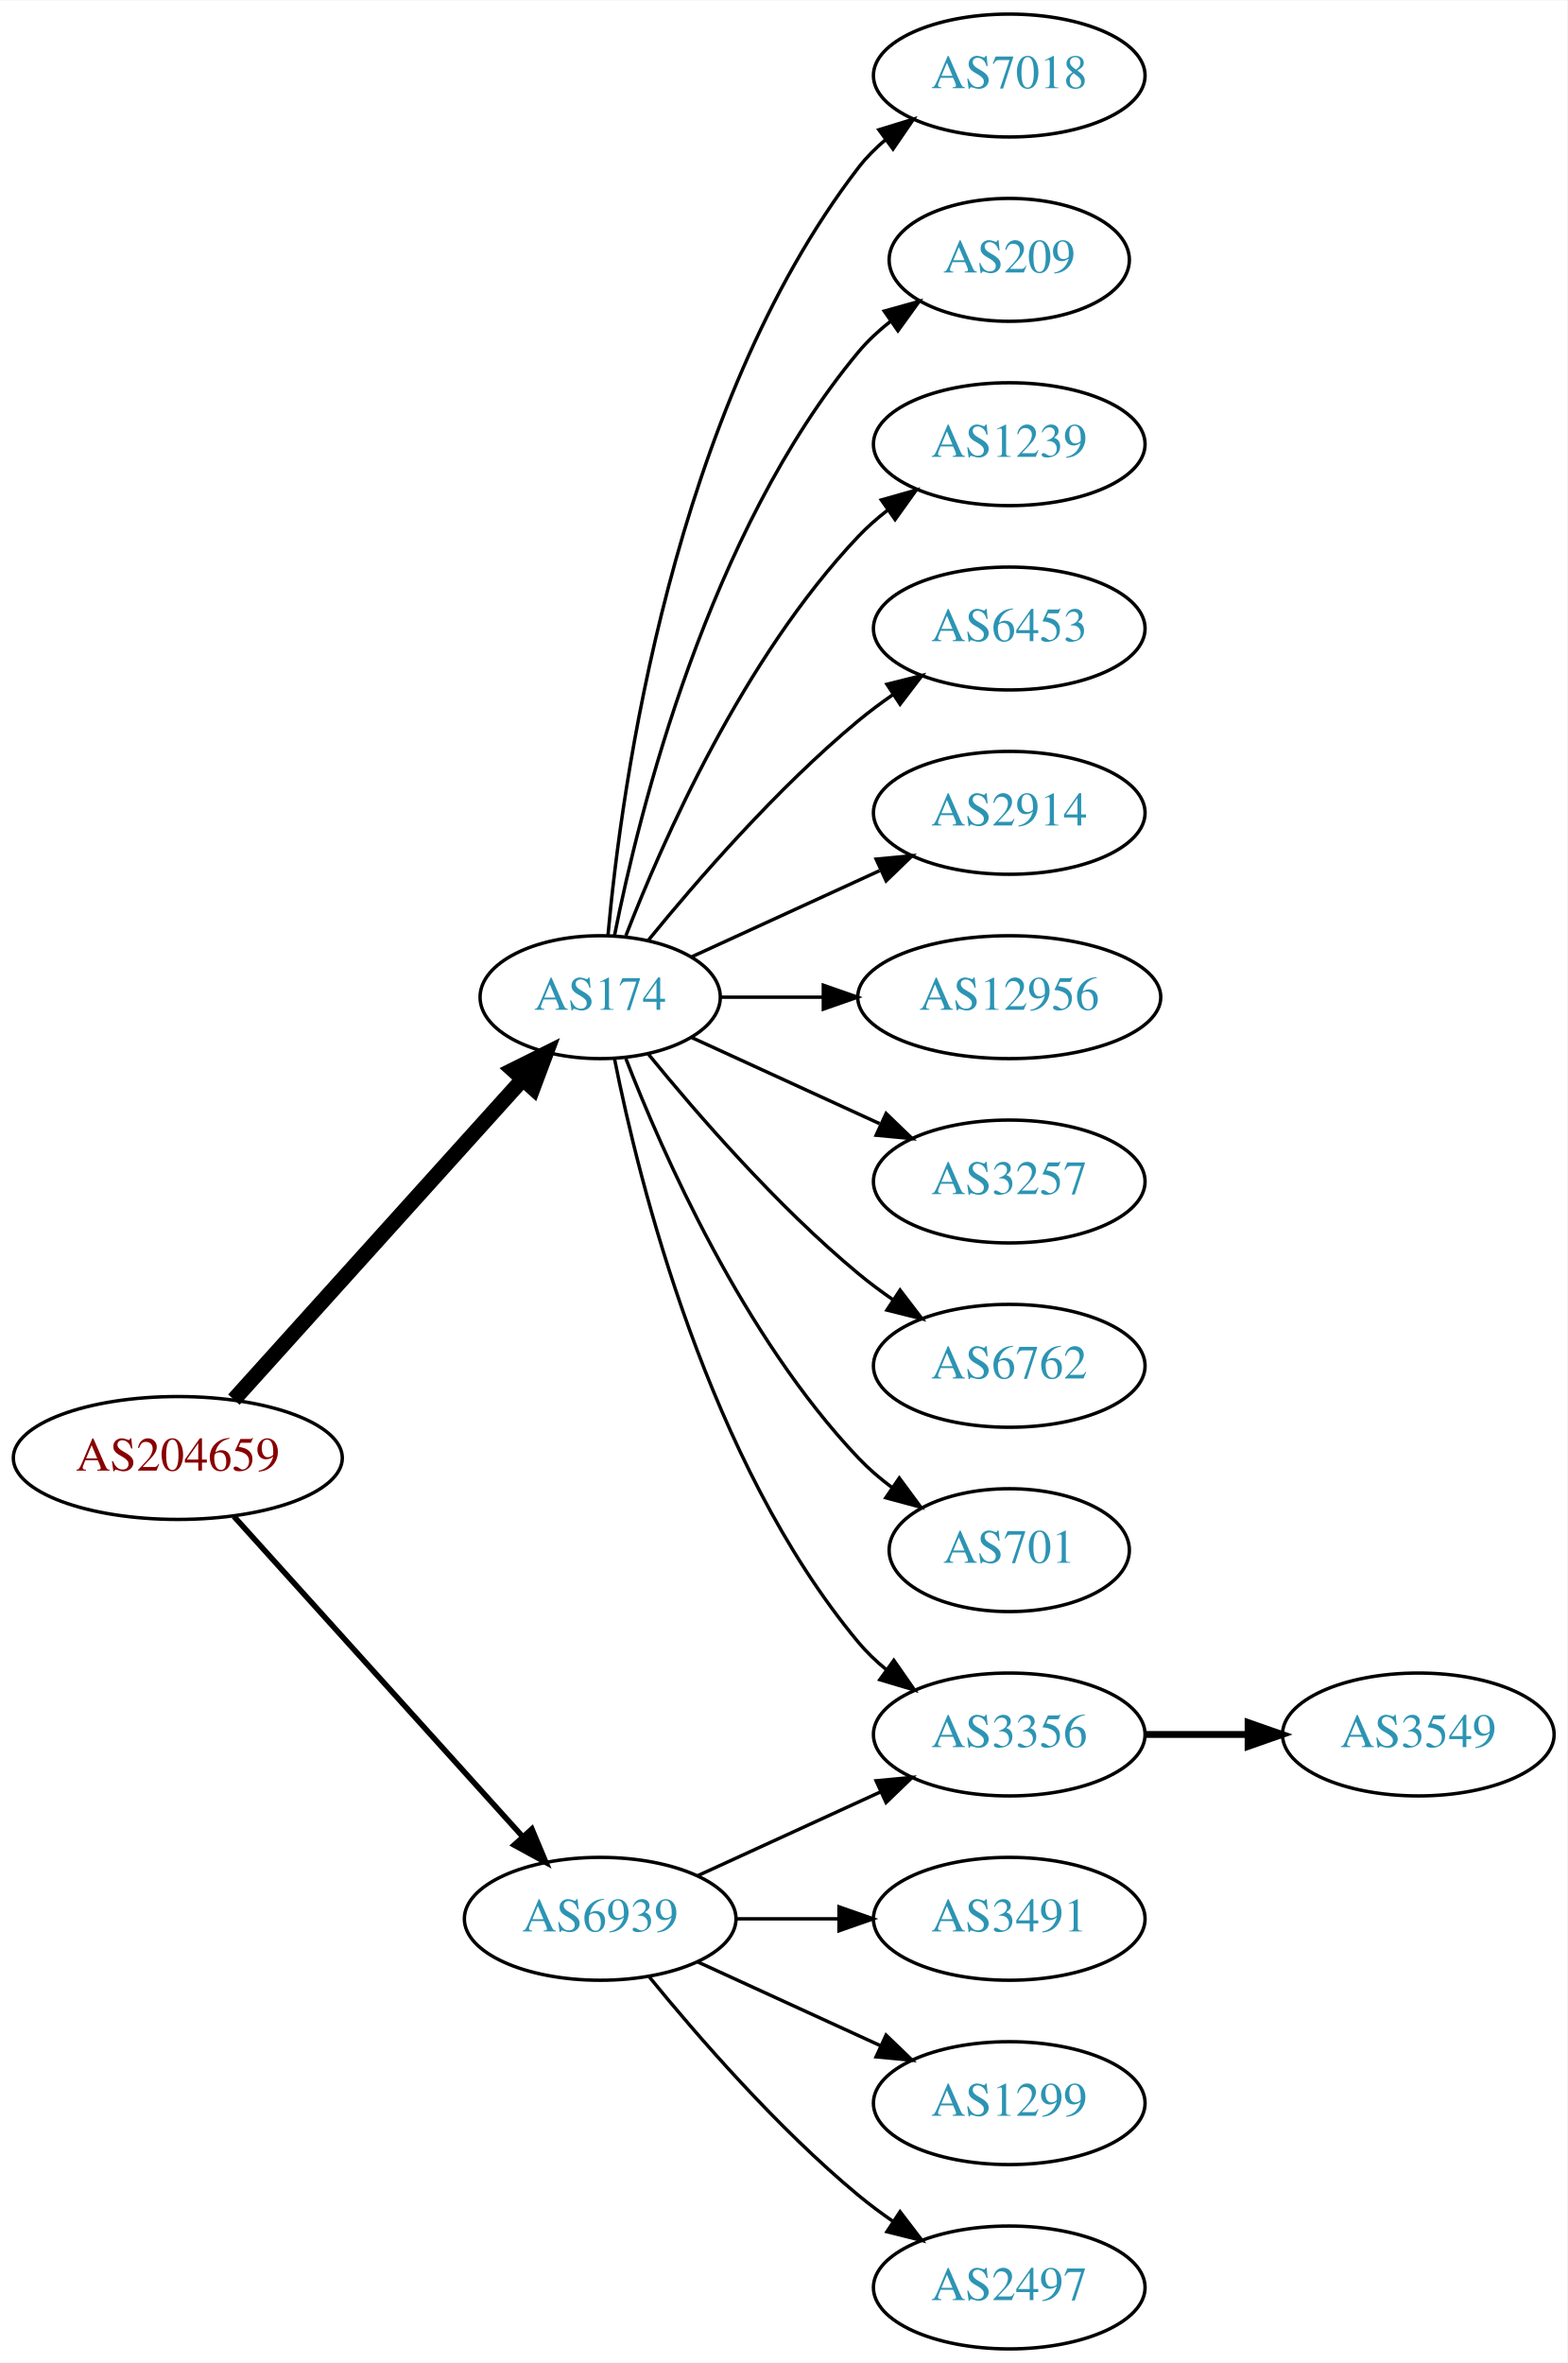
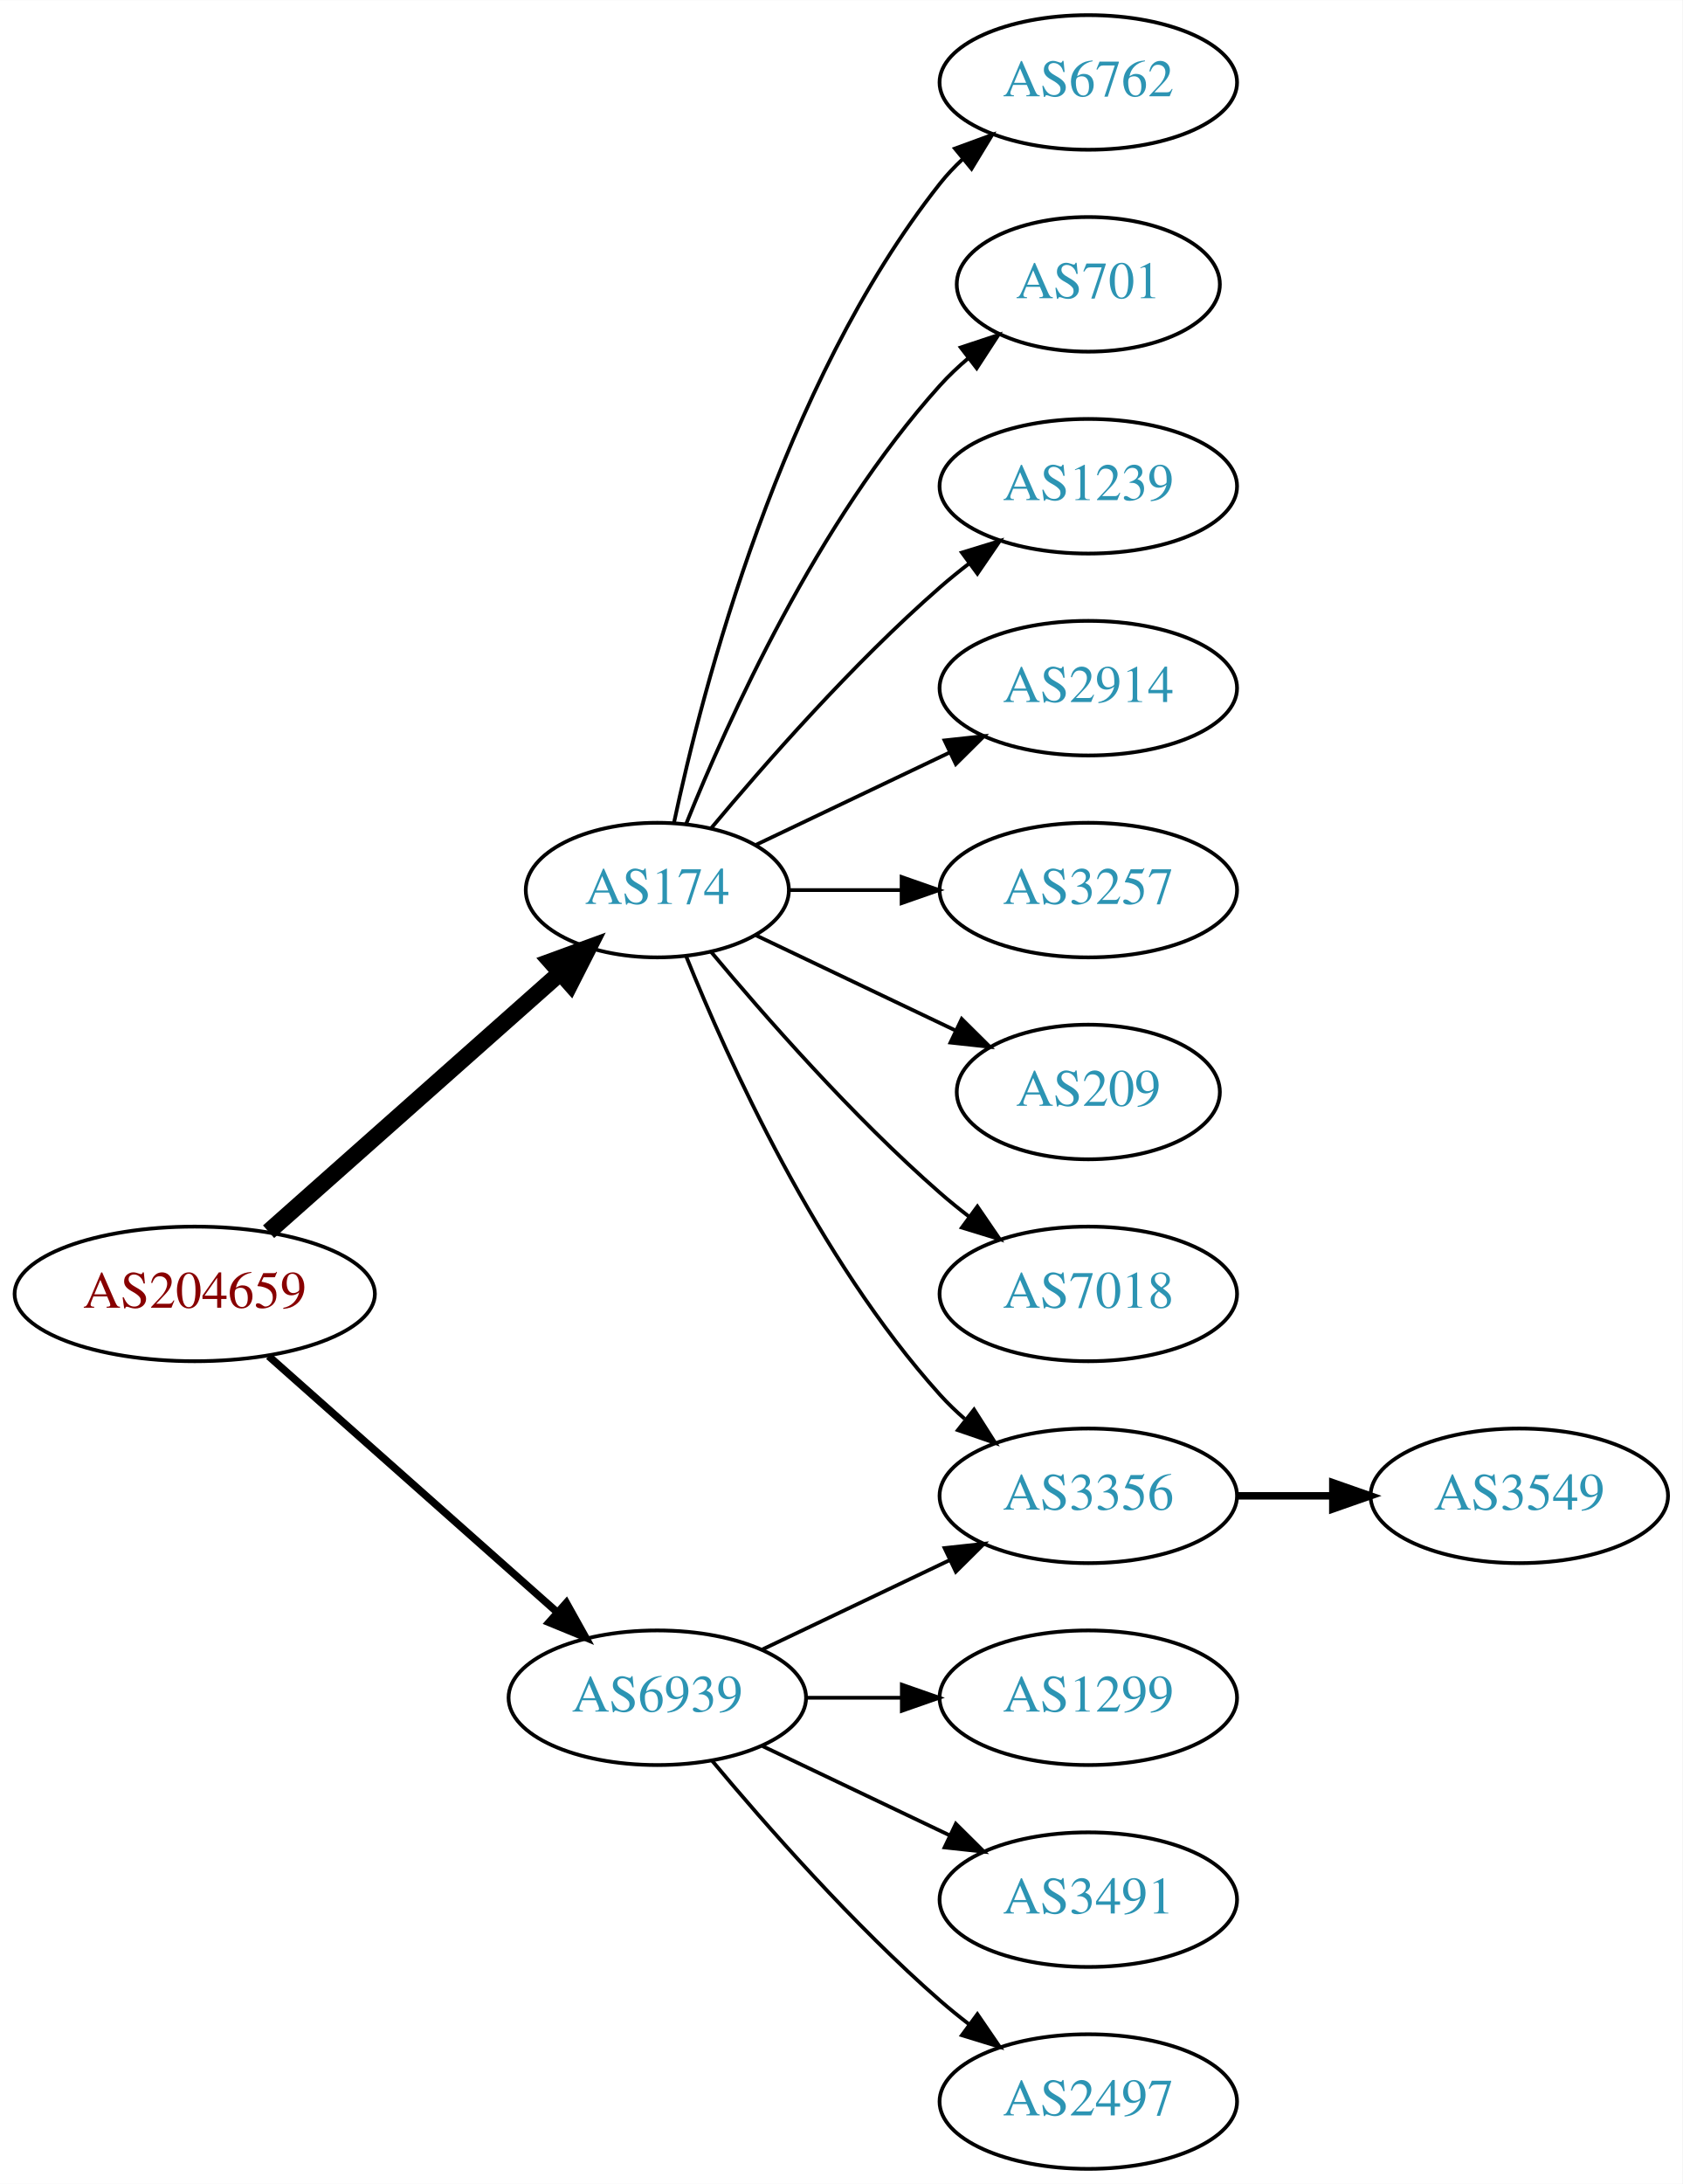
- <svg xmlns="http://www.w3.org/2000/svg" xmlns:xlink="http://www.w3.org/1999/xlink" width="459pt" height="692pt" viewBox="0.00 0.00 459.17 692.00">
-   <g id="graph0" class="graph" transform="scale(1 1) rotate(0) translate(4 688)">
-     <polygon fill="white" stroke="none" points="-4,4 -4,-688 455.17,-688 455.17,4 -4,4" />
+ <svg xmlns="http://www.w3.org/2000/svg" xmlns:xlink="http://www.w3.org/1999/xlink" width="450pt" height="584pt" viewBox="0.00 0.00 450.07 584.00">
+   <g id="graph0" class="graph" transform="scale(1 1) rotate(0) translate(4 580)">
+     <polygon fill="white" stroke="none" points="-4,4 -4,-580 446.07,-580 446.07,4 -4,4" />
    <g id="node1" class="node">
      <g id="a_node1">
        <a xlink:href="/asn/204659" xlink:title="AS204659 ~ ANLX-AS [AT]">
-           <ellipse fill="#ffffff" stroke="black" cx="48.096" cy="-261" rx="48.192" ry="18" />
-           <text text-anchor="middle" x="48.096" y="-257.3" font-family="Times,serif" font-size="14.00" fill="#880000">AS204659</text>
+           <ellipse fill="#ffffff" stroke="black" cx="48.096" cy="-234" rx="48.192" ry="18" />
+           <text text-anchor="middle" x="48.096" y="-230.3" font-family="Times,serif" font-size="14.00" fill="#880000">AS204659</text>
        </a>
      </g>
    </g>
    <g id="node2" class="node">
      <g id="a_node2">
        <a xlink:href="/asn/174" xlink:title="AS174 ~ Cogent Communications [US]">
-           <ellipse fill="#ffffff" stroke="black" cx="171.838" cy="-396" rx="35.194" ry="18" />
-           <text text-anchor="middle" x="171.838" y="-392.3" font-family="Times,serif" font-size="14.00" fill="#2c94b3">AS174</text>
+           <ellipse fill="#ffffff" stroke="black" cx="171.838" cy="-342" rx="35.194" ry="18" />
+           <text text-anchor="middle" x="171.838" y="-338.3" font-family="Times,serif" font-size="14.00" fill="#2c94b3">AS174</text>
        </a>
      </g>
    </g>
    <g id="edge1" class="edge">
-       <path fill="none" stroke="black" stroke-width="4.5" d="M64.514,-278.098C85.945,-301.862 124.837,-344.99 149.174,-371.977" />
-       <polygon fill="black" stroke="black" stroke-width="4.5" points="146.304,-374.674 155.925,-379.463 152.152,-369.4 146.304,-374.674" />
+       <path fill="none" stroke="black" stroke-width="4.5" d="M67.851,-250.638C88.734,-269.164 122.587,-299.195 145.739,-319.734" />
+       <polygon fill="black" stroke="black" stroke-width="4.5" points="143.349,-322.878 153.443,-326.568 148.575,-316.987 143.349,-322.878" />
    </g>
    <g id="node3" class="node">
      <g id="a_node3">
        <a xlink:href="/asn/6939" xlink:title="AS6939 ~ Hurricane Electric LLC [US]">
          <ellipse fill="#ffffff" stroke="black" cx="171.838" cy="-126" rx="39.794" ry="18" />
          <text text-anchor="middle" x="171.838" y="-122.3" font-family="Times,serif" font-size="14.00" fill="#2c94b3">AS6939</text>
        </a>
      </g>
    </g>
    <g id="edge2" class="edge">
-       <path fill="none" stroke="black" stroke-width="1.636" d="M64.514,-243.902C85.945,-220.138 124.837,-177.01 149.174,-150.023" />
-       <polygon fill="black" stroke="black" stroke-width="1.636" points="151.827,-152.307 155.925,-142.537 146.629,-147.619 151.827,-152.307" />
+       <path fill="none" stroke="black" stroke-width="2" d="M67.851,-217.362C88.495,-199.048 121.814,-169.49 144.941,-148.974" />
+       <polygon fill="black" stroke="black" stroke-width="2" points="147.5,-151.382 152.658,-142.128 142.855,-146.146 147.5,-151.382" />
    </g>
    <g id="node4" class="node">
      <g id="a_node4">
-         <a xlink:href="/asn/3356" xlink:title="AS3356 ~ Level 3 Parent, LLC [US]">
-           <ellipse fill="#ffffff" stroke="black" cx="291.681" cy="-180" rx="39.794" ry="18" />
-           <text text-anchor="middle" x="291.681" y="-176.3" font-family="Times,serif" font-size="14.00" fill="#2c94b3">AS3356</text>
+         <a xlink:href="/asn/6762" xlink:title="AS6762 ~ TELECOM ITALIA SPARKLE S.p.A. [IT]">
+           <ellipse fill="#ffffff" stroke="black" cx="287.131" cy="-558" rx="39.794" ry="18" />
+           <text text-anchor="middle" x="287.131" y="-554.3" font-family="Times,serif" font-size="14.00" fill="#2c94b3">AS6762</text>
        </a>
      </g>
    </g>
    <g id="edge3" class="edge">
-       <path fill="none" stroke="black" d="M176.037,-377.927C183.2,-341.859 203.474,-259.875 247.484,-207 249.889,-204.111 252.686,-201.437 255.678,-198.987" />
-       <polygon fill="black" stroke="black" points="257.868,-201.723 263.921,-193.027 253.766,-196.05 257.868,-201.723" />
+       <path fill="none" stroke="black" d="M176.269,-359.884C183.851,-395.613 204.842,-477.017 247.484,-531 249.292,-533.288 251.345,-535.462 253.539,-537.51" />
+       <polygon fill="black" stroke="black" points="251.45,-540.323 261.399,-543.966 255.893,-534.914 251.45,-540.323" />
    </g>
    <g id="node5" class="node">
      <g id="a_node5">
-         <a xlink:href="/asn/7018" xlink:title="AS7018 ~ AT&amp;T Services, Inc. [US]">
-           <ellipse fill="#ffffff" stroke="black" cx="291.681" cy="-666" rx="39.794" ry="18" />
-           <text text-anchor="middle" x="291.681" y="-662.3" font-family="Times,serif" font-size="14.00" fill="#2c94b3">AS7018</text>
+         <a xlink:href="/asn/701" xlink:title="AS701 ~ UUNET [US]">
+           <ellipse fill="#ffffff" stroke="black" cx="287.131" cy="-504" rx="35.194" ry="18" />
+           <text text-anchor="middle" x="287.131" y="-500.3" font-family="Times,serif" font-size="14.00" fill="#2c94b3">AS701</text>
        </a>
      </g>
    </g>
    <g id="edge4" class="edge">
-       <path fill="none" stroke="black" d="M174.122,-414.117C178.02,-457.332 193.037,-568.131 247.484,-639 249.774,-641.981 252.494,-644.716 255.439,-647.205" />
-       <polygon fill="black" stroke="black" points="253.485,-650.113 263.615,-653.218 257.633,-644.473 253.485,-650.113" />
+       <path fill="none" stroke="black" d="M179.586,-359.787C190.637,-387.243 214.69,-440.578 247.484,-477 249.8,-479.572 252.405,-482.03 255.14,-484.343" />
+       <polygon fill="black" stroke="black" points="253.006,-487.117 263.064,-490.448 257.279,-481.572 253.006,-487.117" />
    </g>
    <g id="node6" class="node">
      <g id="a_node6">
-         <a xlink:href="/asn/209" xlink:title="AS209 ~ CenturyLink Communications, LLC [US]">
-           <ellipse fill="#ffffff" stroke="black" cx="291.681" cy="-612" rx="35.194" ry="18" />
-           <text text-anchor="middle" x="291.681" y="-608.3" font-family="Times,serif" font-size="14.00" fill="#2c94b3">AS209</text>
+         <a xlink:href="/asn/1239" xlink:title="AS1239 ~ Sprint [US]">
+           <ellipse fill="#ffffff" stroke="black" cx="287.131" cy="-450" rx="39.794" ry="18" />
+           <text text-anchor="middle" x="287.131" y="-446.3" font-family="Times,serif" font-size="14.00" fill="#2c94b3">AS1239</text>
        </a>
      </g>
    </g>
    <g id="edge5" class="edge">
-       <path fill="none" stroke="black" d="M176.037,-414.073C183.2,-450.141 203.474,-532.125 247.484,-585 250.221,-588.288 253.466,-591.298 256.93,-594.017" />
-       <polygon fill="black" stroke="black" points="255.065,-596.983 265.271,-599.827 259.066,-591.239 255.065,-596.983" />
+       <path fill="none" stroke="black" d="M186.203,-358.499C200.458,-375.596 224.153,-402.619 247.484,-423 249.95,-425.154 252.589,-427.294 255.286,-429.372" />
+       <polygon fill="black" stroke="black" points="253.311,-432.264 263.44,-435.37 257.459,-426.625 253.311,-432.264" />
    </g>
    <g id="node7" class="node">
      <g id="a_node7">
-         <a xlink:href="/asn/1239" xlink:title="AS1239 ~ Sprint [US]">
-           <ellipse fill="#ffffff" stroke="black" cx="291.681" cy="-558" rx="39.794" ry="18" />
-           <text text-anchor="middle" x="291.681" y="-554.3" font-family="Times,serif" font-size="14.00" fill="#2c94b3">AS1239</text>
+         <a xlink:href="/asn/2914" xlink:title="AS2914 ~ NTT America, Inc. [US]">
+           <ellipse fill="#ffffff" stroke="black" cx="287.131" cy="-396" rx="39.794" ry="18" />
+           <text text-anchor="middle" x="287.131" y="-392.3" font-family="Times,serif" font-size="14.00" fill="#2c94b3">AS2914</text>
        </a>
      </g>
    </g>
    <g id="edge6" class="edge">
-       <path fill="none" stroke="black" d="M179.361,-413.994C190.112,-441.728 213.769,-495.429 247.484,-531 250.07,-533.728 252.988,-536.294 256.056,-538.677" />
-       <polygon fill="black" stroke="black" points="254.21,-541.658 264.404,-544.543 258.234,-535.93 254.21,-541.658" />
+       <path fill="none" stroke="black" d="M198.263,-354.119C213.566,-361.413 233.289,-370.814 250.171,-378.86" />
+       <polygon fill="black" stroke="black" points="248.678,-382.026 259.211,-383.169 251.69,-375.707 248.678,-382.026" />
    </g>
    <g id="node8" class="node">
      <g id="a_node8">
-         <a xlink:href="/asn/6453" xlink:title="AS6453 ~ TATA COMMUNICATIONS (AMERICA) INC [US]">
-           <ellipse fill="#ffffff" stroke="black" cx="291.681" cy="-504" rx="39.794" ry="18" />
-           <text text-anchor="middle" x="291.681" y="-500.3" font-family="Times,serif" font-size="14.00" fill="#2c94b3">AS6453</text>
+         <a xlink:href="/asn/3257" xlink:title="AS3257 ~ GTT [DE]">
+           <ellipse fill="#ffffff" stroke="black" cx="287.131" cy="-342" rx="39.794" ry="18" />
+           <text text-anchor="middle" x="287.131" y="-338.3" font-family="Times,serif" font-size="14.00" fill="#2c94b3">AS3257</text>
        </a>
      </g>
    </g>
    <g id="edge7" class="edge">
-       <path fill="none" stroke="black" d="M185.995,-412.743C200.081,-430.039 223.639,-457.223 247.484,-477 250.701,-479.668 254.201,-482.27 257.772,-484.741" />
-       <polygon fill="black" stroke="black" points="255.85,-487.666 266.128,-490.236 259.695,-481.817 255.85,-487.666" />
+       <path fill="none" stroke="black" d="M207.137,-342C216.514,-342 226.865,-342 236.899,-342" />
+       <polygon fill="black" stroke="black" points="237.188,-345.5 247.188,-342 237.188,-338.5 237.188,-345.5" />
    </g>
    <g id="node9" class="node">
      <g id="a_node9">
-         <a xlink:href="/asn/2914" xlink:title="AS2914 ~ NTT America, Inc. [US]">
-           <ellipse fill="#ffffff" stroke="black" cx="291.681" cy="-450" rx="39.794" ry="18" />
-           <text text-anchor="middle" x="291.681" y="-446.3" font-family="Times,serif" font-size="14.00" fill="#2c94b3">AS2914</text>
+         <a xlink:href="/asn/3356" xlink:title="AS3356 ~ Level 3 Parent, LLC [US]">
+           <ellipse fill="#ffffff" stroke="black" cx="287.131" cy="-180" rx="39.794" ry="18" />
+           <text text-anchor="middle" x="287.131" y="-176.3" font-family="Times,serif" font-size="14.00" fill="#2c94b3">AS3356</text>
        </a>
      </g>
    </g>
    <g id="edge8" class="edge">
-       <path fill="none" stroke="black" d="M198.699,-407.851C214.82,-415.238 235.822,-424.862 253.687,-433.048" />
-       <polygon fill="black" stroke="black" points="252.69,-436.441 263.239,-437.425 255.606,-430.077 252.69,-436.441" />
+       <path fill="none" stroke="black" d="M179.586,-324.213C190.637,-296.757 214.69,-243.422 247.484,-207 249.487,-204.776 251.706,-202.637 254.038,-200.603" />
+       <polygon fill="black" stroke="black" points="256.569,-203.065 262.257,-194.127 252.236,-197.567 256.569,-203.065" />
    </g>
    <g id="node10" class="node">
      <g id="a_node10">
-         <a xlink:href="/asn/12956" xlink:title="AS12956 ~ TELXIUS [ES]">
-           <ellipse fill="#ffffff" stroke="black" cx="291.681" cy="-396" rx="44.393" ry="18" />
-           <text text-anchor="middle" x="291.681" y="-392.3" font-family="Times,serif" font-size="14.00" fill="#2c94b3">AS12956</text>
+         <a xlink:href="/asn/209" xlink:title="AS209 ~ CenturyLink Communications, LLC [US]">
+           <ellipse fill="#ffffff" stroke="black" cx="287.131" cy="-288" rx="35.194" ry="18" />
+           <text text-anchor="middle" x="287.131" y="-284.3" font-family="Times,serif" font-size="14.00" fill="#2c94b3">AS209</text>
        </a>
      </g>
    </g>
    <g id="edge9" class="edge">
-       <path fill="none" stroke="black" d="M207.24,-396C216.615,-396 226.998,-396 237.164,-396" />
-       <polygon fill="black" stroke="black" points="237.214,-399.5 247.213,-396 237.213,-392.5 237.214,-399.5" />
+       <path fill="none" stroke="black" d="M198.263,-329.881C214.006,-322.378 234.428,-312.644 251.621,-304.449" />
+       <polygon fill="black" stroke="black" points="253.27,-307.54 260.791,-300.078 250.258,-301.221 253.27,-307.54" />
    </g>
    <g id="node11" class="node">
      <g id="a_node11">
-         <a xlink:href="/asn/3257" xlink:title="AS3257 ~ GTT [DE]">
-           <ellipse fill="#ffffff" stroke="black" cx="291.681" cy="-342" rx="39.794" ry="18" />
-           <text text-anchor="middle" x="291.681" y="-338.3" font-family="Times,serif" font-size="14.00" fill="#2c94b3">AS3257</text>
+         <a xlink:href="/asn/7018" xlink:title="AS7018 ~ AT&amp;T Services, Inc. [US]">
+           <ellipse fill="#ffffff" stroke="black" cx="287.131" cy="-234" rx="39.794" ry="18" />
+           <text text-anchor="middle" x="287.131" y="-230.3" font-family="Times,serif" font-size="14.00" fill="#2c94b3">AS7018</text>
        </a>
      </g>
    </g>
    <g id="edge10" class="edge">
-       <path fill="none" stroke="black" d="M198.699,-384.149C214.82,-376.762 235.822,-367.138 253.687,-358.952" />
-       <polygon fill="black" stroke="black" points="255.606,-361.923 263.239,-354.575 252.69,-355.559 255.606,-361.923" />
+       <path fill="none" stroke="black" d="M186.203,-325.501C200.458,-308.404 224.153,-281.381 247.484,-261 249.95,-258.846 252.589,-256.706 255.286,-254.628" />
+       <polygon fill="black" stroke="black" points="257.459,-257.375 263.44,-248.63 253.311,-251.736 257.459,-257.375" />
+     </g>
+     <g id="edge14" class="edge">
+       <path fill="none" stroke="black" d="M199.974,-138.934C214.968,-146.081 233.789,-155.052 250.013,-162.785" />
+       <polygon fill="black" stroke="black" points="248.683,-166.028 259.216,-167.171 251.695,-159.709 248.683,-166.028" />
+     </g>
+     <g id="node13" class="node">
+       <g id="a_node13">
+         <a xlink:href="/asn/1299" xlink:title="AS1299 ~ Telia Carrier [EU]">
+           <ellipse fill="#ffffff" stroke="black" cx="287.131" cy="-126" rx="39.794" ry="18" />
+           <text text-anchor="middle" x="287.131" y="-122.3" font-family="Times,serif" font-size="14.00" fill="#2c94b3">AS1299</text>
+         </a>
+       </g>
+     </g>
+     <g id="edge12" class="edge">
+       <path fill="none" stroke="black" d="M211.51,-126C219.713,-126 228.477,-126 237.009,-126" />
+       <polygon fill="black" stroke="black" points="237.248,-129.5 247.248,-126 237.248,-122.5 237.248,-129.5" />
+     </g>
+     <g id="node14" class="node">
+       <g id="a_node14">
+         <a xlink:href="/asn/3491" xlink:title="AS3491 ~ PCCW Global, Inc. [US]">
+           <ellipse fill="#ffffff" stroke="black" cx="287.131" cy="-72" rx="39.794" ry="18" />
+           <text text-anchor="middle" x="287.131" y="-68.3" font-family="Times,serif" font-size="14.00" fill="#2c94b3">AS3491</text>
+         </a>
+       </g>
+     </g>
+     <g id="edge13" class="edge">
+       <path fill="none" stroke="black" d="M199.974,-113.066C214.968,-105.919 233.789,-96.948 250.013,-89.215" />
+       <polygon fill="black" stroke="black" points="251.695,-92.291 259.216,-84.829 248.683,-85.972 251.695,-92.291" />
+     </g>
+     <g id="node15" class="node">
+       <g id="a_node15">
+         <a xlink:href="/asn/2497" xlink:title="AS2497 ~ Internet Initiative Japan Inc. [JP]">
+           <ellipse fill="#ffffff" stroke="black" cx="287.131" cy="-18" rx="39.794" ry="18" />
+           <text text-anchor="middle" x="287.131" y="-14.3" font-family="Times,serif" font-size="14.00" fill="#2c94b3">AS2497</text>
+         </a>
+       </g>
+     </g>
+     <g id="edge15" class="edge">
+       <path fill="none" stroke="black" d="M186.468,-109.183C200.751,-92.071 224.297,-65.255 247.484,-45 249.95,-42.846 252.589,-40.706 255.286,-38.628" />
+       <polygon fill="black" stroke="black" points="257.459,-41.375 263.44,-32.63 253.311,-35.736 257.459,-41.375" />
    </g>
    <g id="node12" class="node">
      <g id="a_node12">
-         <a xlink:href="/asn/6762" xlink:title="AS6762 ~ TELECOM ITALIA SPARKLE S.p.A. [IT]">
-           <ellipse fill="#ffffff" stroke="black" cx="291.681" cy="-288" rx="39.794" ry="18" />
-           <text text-anchor="middle" x="291.681" y="-284.3" font-family="Times,serif" font-size="14.00" fill="#2c94b3">AS6762</text>
+         <a xlink:href="/asn/3549" xlink:title="AS3549 ~ Level 3 Parent, LLC [US]">
+           <ellipse fill="#ffffff" stroke="black" cx="402.424" cy="-180" rx="39.794" ry="18" />
+           <text text-anchor="middle" x="402.424" y="-176.3" font-family="Times,serif" font-size="14.00" fill="#2c94b3">AS3549</text>
        </a>
      </g>
    </g>
    <g id="edge11" class="edge">
-       <path fill="none" stroke="black" d="M185.995,-379.257C200.081,-361.961 223.639,-334.777 247.484,-315 250.701,-312.332 254.201,-309.73 257.772,-307.259" />
-       <polygon fill="black" stroke="black" points="259.695,-310.183 266.128,-301.764 255.85,-304.334 259.695,-310.183" />
-     </g>
-     <g id="node13" class="node">
-       <g id="a_node13">
-         <a xlink:href="/asn/701" xlink:title="AS701 ~ UUNET [US]">
-           <ellipse fill="#ffffff" stroke="black" cx="291.681" cy="-234" rx="35.194" ry="18" />
-           <text text-anchor="middle" x="291.681" y="-230.3" font-family="Times,serif" font-size="14.00" fill="#2c94b3">AS701</text>
-         </a>
-       </g>
-     </g>
-     <g id="edge12" class="edge">
-       <path fill="none" stroke="black" d="M179.361,-378.006C190.112,-350.272 213.769,-296.571 247.484,-261 250.427,-257.895 253.801,-254.999 257.336,-252.345" />
-       <polygon fill="black" stroke="black" points="259.466,-255.129 265.755,-246.603 255.522,-249.346 259.466,-255.129" />
-     </g>
-     <g id="edge14" class="edge">
-       <path fill="none" stroke="black" d="M200.467,-138.661C216.424,-145.973 236.694,-155.261 253.977,-163.181" />
-       <polygon fill="black" stroke="black" points="252.676,-166.435 263.225,-167.419 255.592,-160.071 252.676,-166.435" />
-     </g>
-     <g id="node15" class="node">
-       <g id="a_node15">
-         <a xlink:href="/asn/3491" xlink:title="AS3491 ~ PCCW Global, Inc. [US]">
-           <ellipse fill="#ffffff" stroke="black" cx="291.681" cy="-126" rx="39.794" ry="18" />
-           <text text-anchor="middle" x="291.681" y="-122.3" font-family="Times,serif" font-size="14.00" fill="#2c94b3">AS3491</text>
-         </a>
-       </g>
-     </g>
-     <g id="edge15" class="edge">
-       <path fill="none" stroke="black" d="M211.751,-126C221.304,-126 231.654,-126 241.616,-126" />
-       <polygon fill="black" stroke="black" points="241.809,-129.5 251.809,-126 241.809,-122.5 241.809,-129.5" />
-     </g>
-     <g id="node16" class="node">
-       <g id="a_node16">
-         <a xlink:href="/asn/1299" xlink:title="AS1299 ~ Telia Carrier [EU]">
-           <ellipse fill="#ffffff" stroke="black" cx="291.681" cy="-72" rx="39.794" ry="18" />
-           <text text-anchor="middle" x="291.681" y="-68.3" font-family="Times,serif" font-size="14.00" fill="#2c94b3">AS1299</text>
-         </a>
-       </g>
-     </g>
-     <g id="edge16" class="edge">
-       <path fill="none" stroke="black" d="M200.467,-113.339C216.424,-106.027 236.694,-96.739 253.977,-88.819" />
-       <polygon fill="black" stroke="black" points="255.592,-91.929 263.225,-84.581 252.676,-85.565 255.592,-91.929" />
-     </g>
-     <g id="node17" class="node">
-       <g id="a_node17">
-         <a xlink:href="/asn/2497" xlink:title="AS2497 ~ Internet Initiative Japan Inc. [JP]">
-           <ellipse fill="#ffffff" stroke="black" cx="291.681" cy="-18" rx="39.794" ry="18" />
-           <text text-anchor="middle" x="291.681" y="-14.3" font-family="Times,serif" font-size="14.00" fill="#2c94b3">AS2497</text>
-         </a>
-       </g>
-     </g>
-     <g id="edge17" class="edge">
-       <path fill="none" stroke="black" d="M186.257,-108.935C200.372,-91.625 223.786,-64.655 247.484,-45 250.701,-42.332 254.201,-39.73 257.772,-37.259" />
-       <polygon fill="black" stroke="black" points="259.695,-40.183 266.128,-31.764 255.85,-34.334 259.695,-40.183" />
-     </g>
-     <g id="node14" class="node">
-       <g id="a_node14">
-         <a xlink:href="/asn/3549" xlink:title="AS3549 ~ Level 3 Parent, LLC [US]">
-           <ellipse fill="#ffffff" stroke="black" cx="411.523" cy="-180" rx="39.794" ry="18" />
-           <text text-anchor="middle" x="411.523" y="-176.3" font-family="Times,serif" font-size="14.00" fill="#2c94b3">AS3549</text>
-         </a>
-       </g>
-     </g>
-     <g id="edge13" class="edge">
-       <path fill="none" stroke="black" stroke-width="2" d="M331.593,-180C341.146,-180 351.496,-180 361.459,-180" />
-       <polygon fill="black" stroke="black" stroke-width="2" points="361.651,-183.5 371.651,-180 361.651,-176.5 361.651,-183.5" />
+       <path fill="none" stroke="black" stroke-width="2" d="M326.803,-180C335.006,-180 343.77,-180 352.302,-180" />
+       <polygon fill="black" stroke="black" stroke-width="2" points="352.541,-183.5 362.541,-180 352.541,-176.5 352.541,-183.5" />
    </g>
  </g>
</svg>
